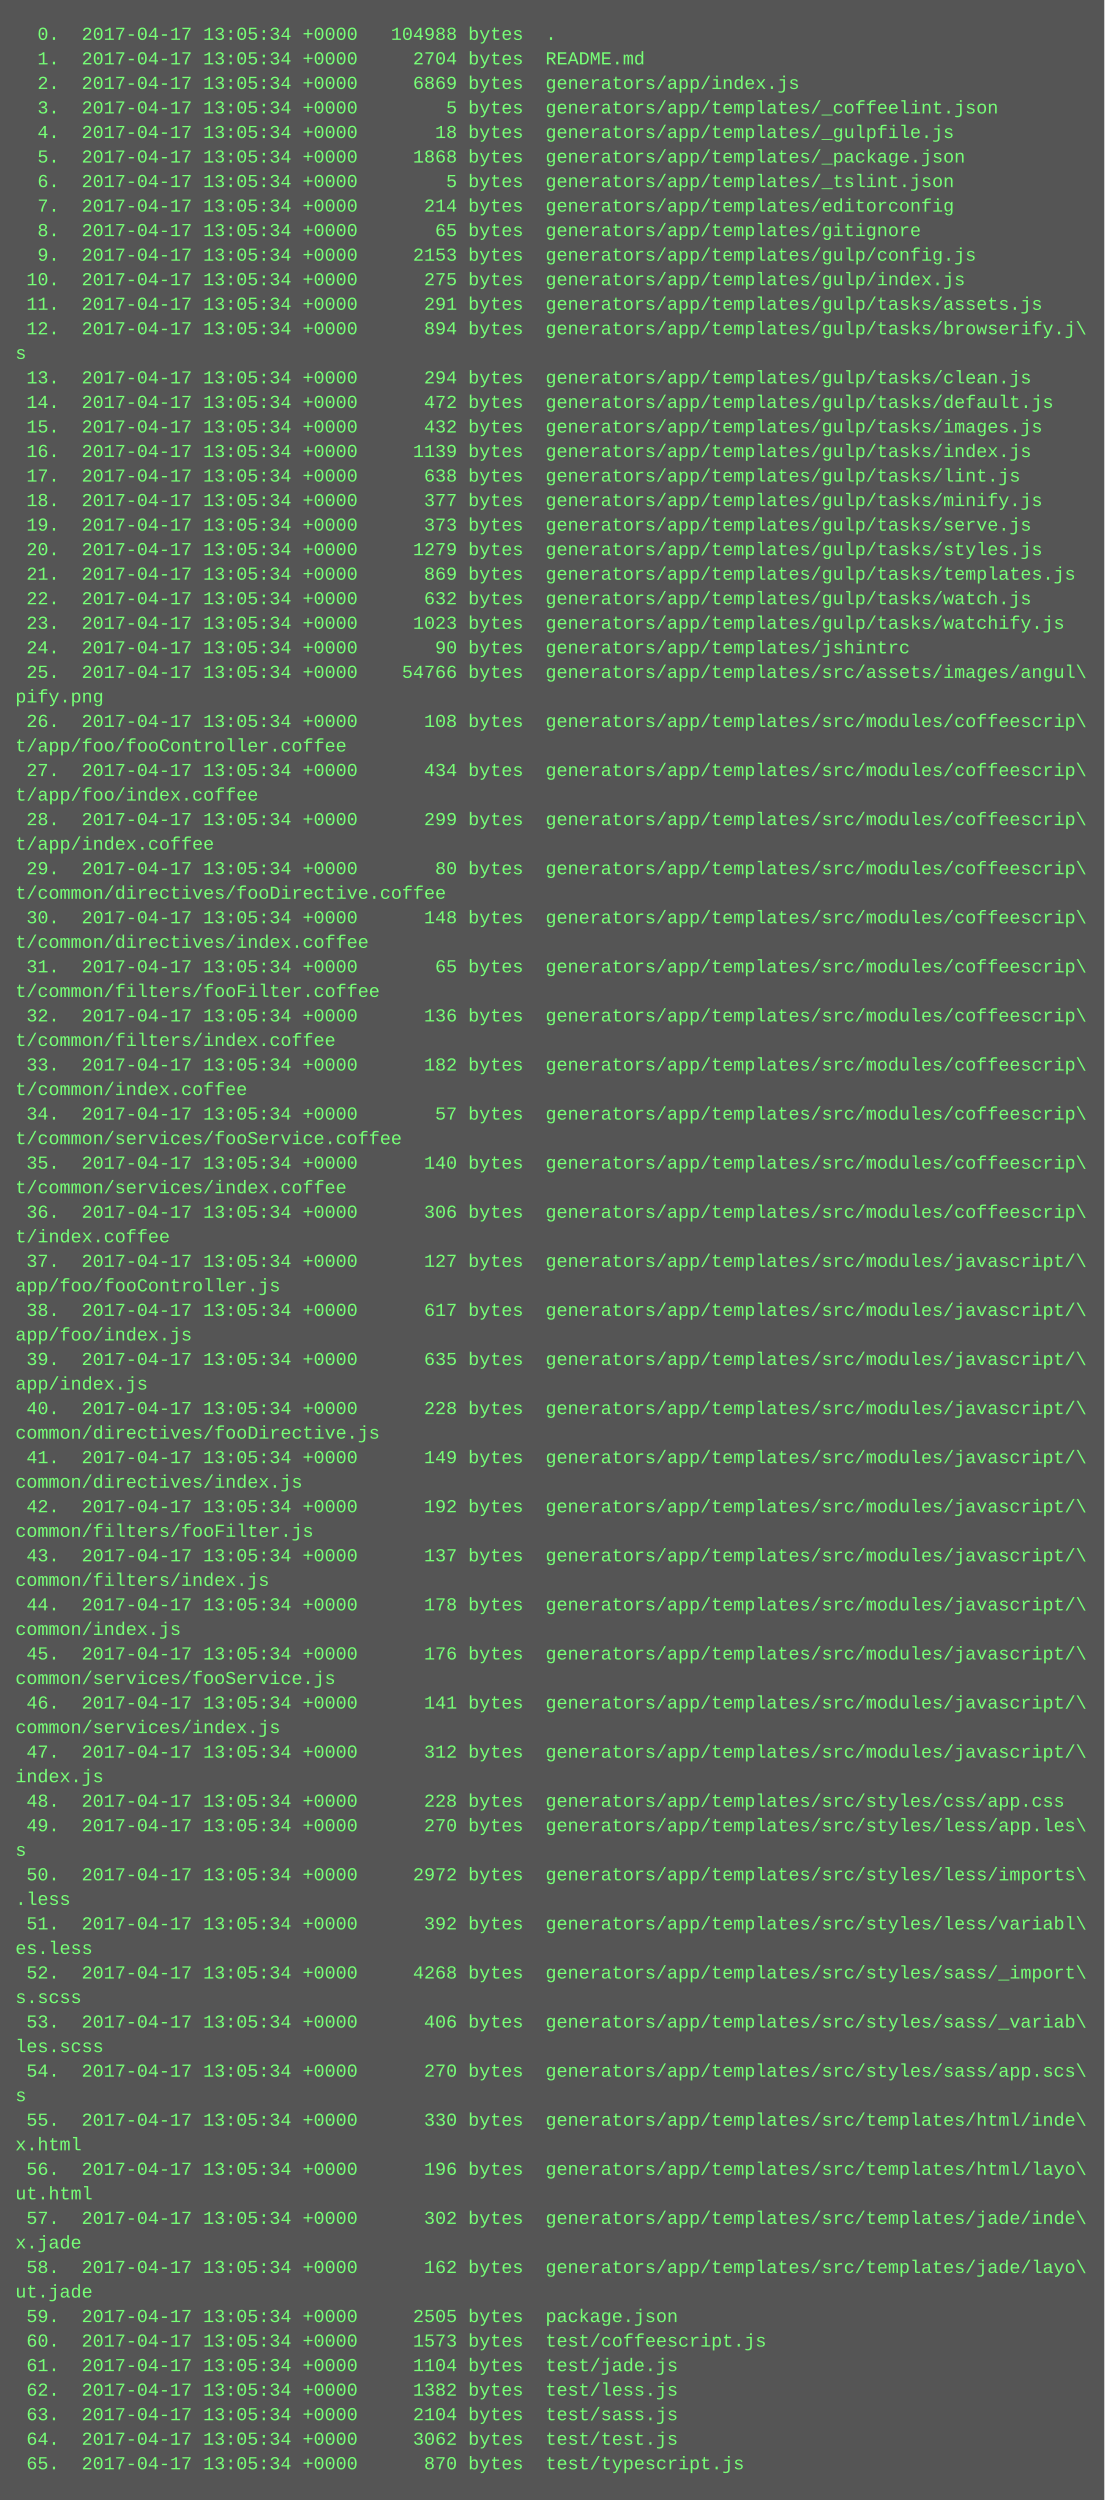
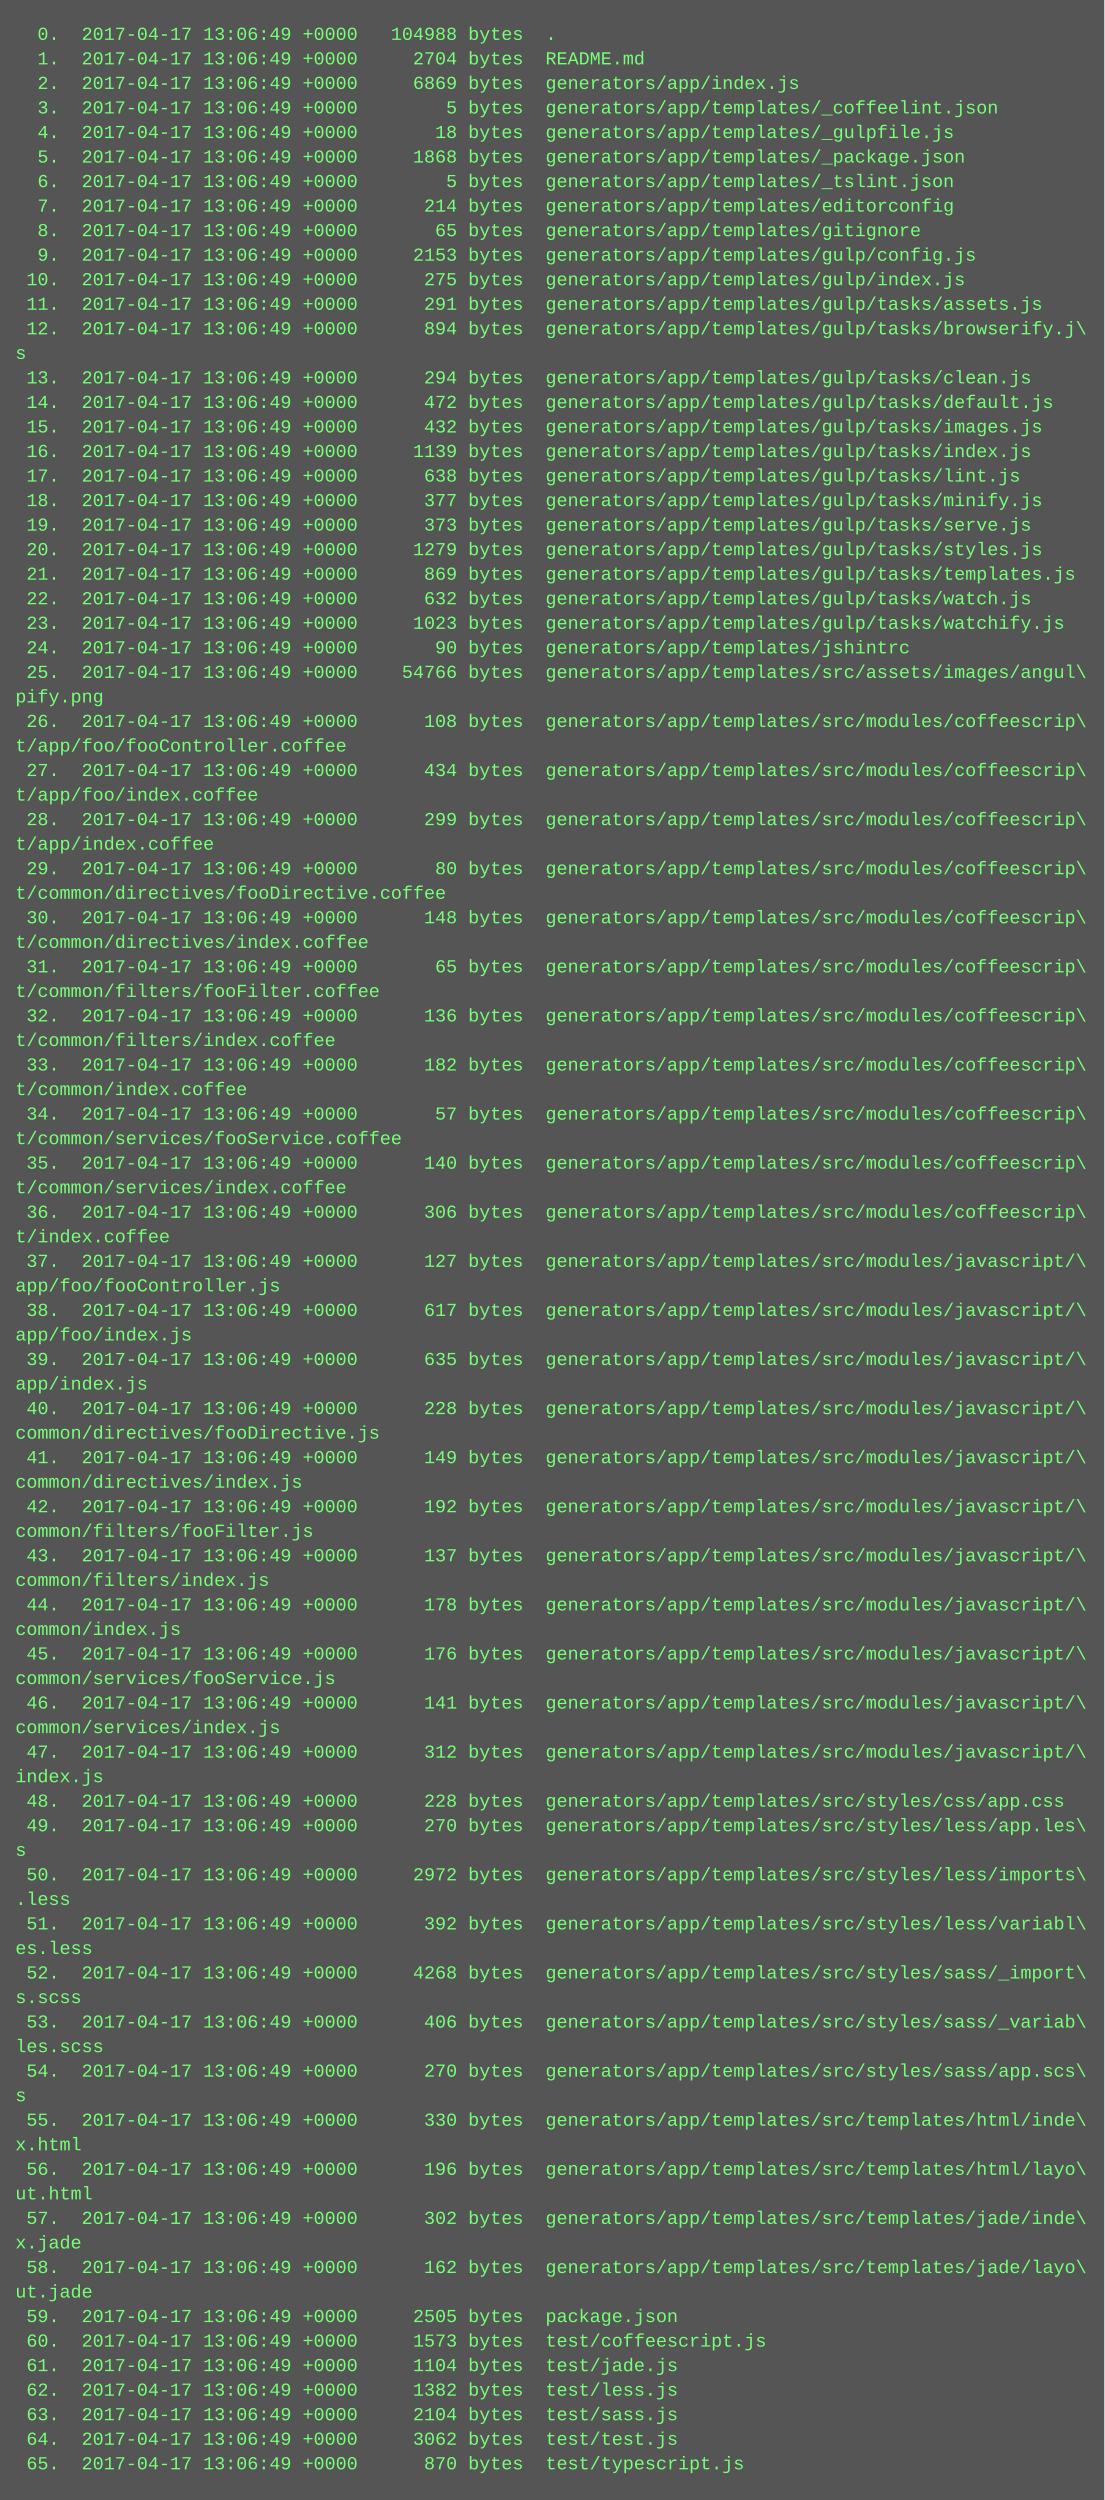
<svg xmlns="http://www.w3.org/2000/svg" height="1630" width="720">
  <rect height="1630" fill="#555" width="720" />
  <text fill="#7f7" font-family="Courier New" font-size="12" xml:space="preserve">
-     <tspan x="10" y="26">  0.  2017-04-17 13:05:34 +0000   104988 bytes  .</tspan>
-     <tspan x="10" y="42">  1.  2017-04-17 13:05:34 +0000     2704 bytes  README.md</tspan>
-     <tspan x="10" y="58">  2.  2017-04-17 13:05:34 +0000     6869 bytes  generators/app/index.js</tspan>
-     <tspan x="10" y="74">  3.  2017-04-17 13:05:34 +0000        5 bytes  generators/app/templates/_coffeelint.json</tspan>
-     <tspan x="10" y="90">  4.  2017-04-17 13:05:34 +0000       18 bytes  generators/app/templates/_gulpfile.js</tspan>
-     <tspan x="10" y="106">  5.  2017-04-17 13:05:34 +0000     1868 bytes  generators/app/templates/_package.json</tspan>
-     <tspan x="10" y="122">  6.  2017-04-17 13:05:34 +0000        5 bytes  generators/app/templates/_tslint.json</tspan>
-     <tspan x="10" y="138">  7.  2017-04-17 13:05:34 +0000      214 bytes  generators/app/templates/editorconfig</tspan>
-     <tspan x="10" y="154">  8.  2017-04-17 13:05:34 +0000       65 bytes  generators/app/templates/gitignore</tspan>
-     <tspan x="10" y="170">  9.  2017-04-17 13:05:34 +0000     2153 bytes  generators/app/templates/gulp/config.js</tspan>
-     <tspan x="10" y="186"> 10.  2017-04-17 13:05:34 +0000      275 bytes  generators/app/templates/gulp/index.js</tspan>
-     <tspan x="10" y="202"> 11.  2017-04-17 13:05:34 +0000      291 bytes  generators/app/templates/gulp/tasks/assets.js</tspan>
-     <tspan x="10" y="218"> 12.  2017-04-17 13:05:34 +0000      894 bytes  generators/app/templates/gulp/tasks/browserify.j\</tspan>
+     <tspan x="10" y="26">  0.  2017-04-17 13:06:49 +0000   104988 bytes  .</tspan>
+     <tspan x="10" y="42">  1.  2017-04-17 13:06:49 +0000     2704 bytes  README.md</tspan>
+     <tspan x="10" y="58">  2.  2017-04-17 13:06:49 +0000     6869 bytes  generators/app/index.js</tspan>
+     <tspan x="10" y="74">  3.  2017-04-17 13:06:49 +0000        5 bytes  generators/app/templates/_coffeelint.json</tspan>
+     <tspan x="10" y="90">  4.  2017-04-17 13:06:49 +0000       18 bytes  generators/app/templates/_gulpfile.js</tspan>
+     <tspan x="10" y="106">  5.  2017-04-17 13:06:49 +0000     1868 bytes  generators/app/templates/_package.json</tspan>
+     <tspan x="10" y="122">  6.  2017-04-17 13:06:49 +0000        5 bytes  generators/app/templates/_tslint.json</tspan>
+     <tspan x="10" y="138">  7.  2017-04-17 13:06:49 +0000      214 bytes  generators/app/templates/editorconfig</tspan>
+     <tspan x="10" y="154">  8.  2017-04-17 13:06:49 +0000       65 bytes  generators/app/templates/gitignore</tspan>
+     <tspan x="10" y="170">  9.  2017-04-17 13:06:49 +0000     2153 bytes  generators/app/templates/gulp/config.js</tspan>
+     <tspan x="10" y="186"> 10.  2017-04-17 13:06:49 +0000      275 bytes  generators/app/templates/gulp/index.js</tspan>
+     <tspan x="10" y="202"> 11.  2017-04-17 13:06:49 +0000      291 bytes  generators/app/templates/gulp/tasks/assets.js</tspan>
+     <tspan x="10" y="218"> 12.  2017-04-17 13:06:49 +0000      894 bytes  generators/app/templates/gulp/tasks/browserify.j\</tspan>
    <tspan x="10" y="234">s</tspan>
-     <tspan x="10" y="250"> 13.  2017-04-17 13:05:34 +0000      294 bytes  generators/app/templates/gulp/tasks/clean.js</tspan>
-     <tspan x="10" y="266"> 14.  2017-04-17 13:05:34 +0000      472 bytes  generators/app/templates/gulp/tasks/default.js</tspan>
-     <tspan x="10" y="282"> 15.  2017-04-17 13:05:34 +0000      432 bytes  generators/app/templates/gulp/tasks/images.js</tspan>
-     <tspan x="10" y="298"> 16.  2017-04-17 13:05:34 +0000     1139 bytes  generators/app/templates/gulp/tasks/index.js</tspan>
-     <tspan x="10" y="314"> 17.  2017-04-17 13:05:34 +0000      638 bytes  generators/app/templates/gulp/tasks/lint.js</tspan>
-     <tspan x="10" y="330"> 18.  2017-04-17 13:05:34 +0000      377 bytes  generators/app/templates/gulp/tasks/minify.js</tspan>
-     <tspan x="10" y="346"> 19.  2017-04-17 13:05:34 +0000      373 bytes  generators/app/templates/gulp/tasks/serve.js</tspan>
-     <tspan x="10" y="362"> 20.  2017-04-17 13:05:34 +0000     1279 bytes  generators/app/templates/gulp/tasks/styles.js</tspan>
-     <tspan x="10" y="378"> 21.  2017-04-17 13:05:34 +0000      869 bytes  generators/app/templates/gulp/tasks/templates.js</tspan>
-     <tspan x="10" y="394"> 22.  2017-04-17 13:05:34 +0000      632 bytes  generators/app/templates/gulp/tasks/watch.js</tspan>
-     <tspan x="10" y="410"> 23.  2017-04-17 13:05:34 +0000     1023 bytes  generators/app/templates/gulp/tasks/watchify.js</tspan>
-     <tspan x="10" y="426"> 24.  2017-04-17 13:05:34 +0000       90 bytes  generators/app/templates/jshintrc</tspan>
-     <tspan x="10" y="442"> 25.  2017-04-17 13:05:34 +0000    54766 bytes  generators/app/templates/src/assets/images/angul\</tspan>
+     <tspan x="10" y="250"> 13.  2017-04-17 13:06:49 +0000      294 bytes  generators/app/templates/gulp/tasks/clean.js</tspan>
+     <tspan x="10" y="266"> 14.  2017-04-17 13:06:49 +0000      472 bytes  generators/app/templates/gulp/tasks/default.js</tspan>
+     <tspan x="10" y="282"> 15.  2017-04-17 13:06:49 +0000      432 bytes  generators/app/templates/gulp/tasks/images.js</tspan>
+     <tspan x="10" y="298"> 16.  2017-04-17 13:06:49 +0000     1139 bytes  generators/app/templates/gulp/tasks/index.js</tspan>
+     <tspan x="10" y="314"> 17.  2017-04-17 13:06:49 +0000      638 bytes  generators/app/templates/gulp/tasks/lint.js</tspan>
+     <tspan x="10" y="330"> 18.  2017-04-17 13:06:49 +0000      377 bytes  generators/app/templates/gulp/tasks/minify.js</tspan>
+     <tspan x="10" y="346"> 19.  2017-04-17 13:06:49 +0000      373 bytes  generators/app/templates/gulp/tasks/serve.js</tspan>
+     <tspan x="10" y="362"> 20.  2017-04-17 13:06:49 +0000     1279 bytes  generators/app/templates/gulp/tasks/styles.js</tspan>
+     <tspan x="10" y="378"> 21.  2017-04-17 13:06:49 +0000      869 bytes  generators/app/templates/gulp/tasks/templates.js</tspan>
+     <tspan x="10" y="394"> 22.  2017-04-17 13:06:49 +0000      632 bytes  generators/app/templates/gulp/tasks/watch.js</tspan>
+     <tspan x="10" y="410"> 23.  2017-04-17 13:06:49 +0000     1023 bytes  generators/app/templates/gulp/tasks/watchify.js</tspan>
+     <tspan x="10" y="426"> 24.  2017-04-17 13:06:49 +0000       90 bytes  generators/app/templates/jshintrc</tspan>
+     <tspan x="10" y="442"> 25.  2017-04-17 13:06:49 +0000    54766 bytes  generators/app/templates/src/assets/images/angul\</tspan>
    <tspan x="10" y="458">pify.png</tspan>
-     <tspan x="10" y="474"> 26.  2017-04-17 13:05:34 +0000      108 bytes  generators/app/templates/src/modules/coffeescrip\</tspan>
+     <tspan x="10" y="474"> 26.  2017-04-17 13:06:49 +0000      108 bytes  generators/app/templates/src/modules/coffeescrip\</tspan>
    <tspan x="10" y="490">t/app/foo/fooController.coffee</tspan>
-     <tspan x="10" y="506"> 27.  2017-04-17 13:05:34 +0000      434 bytes  generators/app/templates/src/modules/coffeescrip\</tspan>
+     <tspan x="10" y="506"> 27.  2017-04-17 13:06:49 +0000      434 bytes  generators/app/templates/src/modules/coffeescrip\</tspan>
    <tspan x="10" y="522">t/app/foo/index.coffee</tspan>
-     <tspan x="10" y="538"> 28.  2017-04-17 13:05:34 +0000      299 bytes  generators/app/templates/src/modules/coffeescrip\</tspan>
+     <tspan x="10" y="538"> 28.  2017-04-17 13:06:49 +0000      299 bytes  generators/app/templates/src/modules/coffeescrip\</tspan>
    <tspan x="10" y="554">t/app/index.coffee</tspan>
-     <tspan x="10" y="570"> 29.  2017-04-17 13:05:34 +0000       80 bytes  generators/app/templates/src/modules/coffeescrip\</tspan>
+     <tspan x="10" y="570"> 29.  2017-04-17 13:06:49 +0000       80 bytes  generators/app/templates/src/modules/coffeescrip\</tspan>
    <tspan x="10" y="586">t/common/directives/fooDirective.coffee</tspan>
-     <tspan x="10" y="602"> 30.  2017-04-17 13:05:34 +0000      148 bytes  generators/app/templates/src/modules/coffeescrip\</tspan>
+     <tspan x="10" y="602"> 30.  2017-04-17 13:06:49 +0000      148 bytes  generators/app/templates/src/modules/coffeescrip\</tspan>
    <tspan x="10" y="618">t/common/directives/index.coffee</tspan>
-     <tspan x="10" y="634"> 31.  2017-04-17 13:05:34 +0000       65 bytes  generators/app/templates/src/modules/coffeescrip\</tspan>
+     <tspan x="10" y="634"> 31.  2017-04-17 13:06:49 +0000       65 bytes  generators/app/templates/src/modules/coffeescrip\</tspan>
    <tspan x="10" y="650">t/common/filters/fooFilter.coffee</tspan>
-     <tspan x="10" y="666"> 32.  2017-04-17 13:05:34 +0000      136 bytes  generators/app/templates/src/modules/coffeescrip\</tspan>
+     <tspan x="10" y="666"> 32.  2017-04-17 13:06:49 +0000      136 bytes  generators/app/templates/src/modules/coffeescrip\</tspan>
    <tspan x="10" y="682">t/common/filters/index.coffee</tspan>
-     <tspan x="10" y="698"> 33.  2017-04-17 13:05:34 +0000      182 bytes  generators/app/templates/src/modules/coffeescrip\</tspan>
+     <tspan x="10" y="698"> 33.  2017-04-17 13:06:49 +0000      182 bytes  generators/app/templates/src/modules/coffeescrip\</tspan>
    <tspan x="10" y="714">t/common/index.coffee</tspan>
-     <tspan x="10" y="730"> 34.  2017-04-17 13:05:34 +0000       57 bytes  generators/app/templates/src/modules/coffeescrip\</tspan>
+     <tspan x="10" y="730"> 34.  2017-04-17 13:06:49 +0000       57 bytes  generators/app/templates/src/modules/coffeescrip\</tspan>
    <tspan x="10" y="746">t/common/services/fooService.coffee</tspan>
-     <tspan x="10" y="762"> 35.  2017-04-17 13:05:34 +0000      140 bytes  generators/app/templates/src/modules/coffeescrip\</tspan>
+     <tspan x="10" y="762"> 35.  2017-04-17 13:06:49 +0000      140 bytes  generators/app/templates/src/modules/coffeescrip\</tspan>
    <tspan x="10" y="778">t/common/services/index.coffee</tspan>
-     <tspan x="10" y="794"> 36.  2017-04-17 13:05:34 +0000      306 bytes  generators/app/templates/src/modules/coffeescrip\</tspan>
+     <tspan x="10" y="794"> 36.  2017-04-17 13:06:49 +0000      306 bytes  generators/app/templates/src/modules/coffeescrip\</tspan>
    <tspan x="10" y="810">t/index.coffee</tspan>
-     <tspan x="10" y="826"> 37.  2017-04-17 13:05:34 +0000      127 bytes  generators/app/templates/src/modules/javascript/\</tspan>
+     <tspan x="10" y="826"> 37.  2017-04-17 13:06:49 +0000      127 bytes  generators/app/templates/src/modules/javascript/\</tspan>
    <tspan x="10" y="842">app/foo/fooController.js</tspan>
-     <tspan x="10" y="858"> 38.  2017-04-17 13:05:34 +0000      617 bytes  generators/app/templates/src/modules/javascript/\</tspan>
+     <tspan x="10" y="858"> 38.  2017-04-17 13:06:49 +0000      617 bytes  generators/app/templates/src/modules/javascript/\</tspan>
    <tspan x="10" y="874">app/foo/index.js</tspan>
-     <tspan x="10" y="890"> 39.  2017-04-17 13:05:34 +0000      635 bytes  generators/app/templates/src/modules/javascript/\</tspan>
+     <tspan x="10" y="890"> 39.  2017-04-17 13:06:49 +0000      635 bytes  generators/app/templates/src/modules/javascript/\</tspan>
    <tspan x="10" y="906">app/index.js</tspan>
-     <tspan x="10" y="922"> 40.  2017-04-17 13:05:34 +0000      228 bytes  generators/app/templates/src/modules/javascript/\</tspan>
+     <tspan x="10" y="922"> 40.  2017-04-17 13:06:49 +0000      228 bytes  generators/app/templates/src/modules/javascript/\</tspan>
    <tspan x="10" y="938">common/directives/fooDirective.js</tspan>
-     <tspan x="10" y="954"> 41.  2017-04-17 13:05:34 +0000      149 bytes  generators/app/templates/src/modules/javascript/\</tspan>
+     <tspan x="10" y="954"> 41.  2017-04-17 13:06:49 +0000      149 bytes  generators/app/templates/src/modules/javascript/\</tspan>
    <tspan x="10" y="970">common/directives/index.js</tspan>
-     <tspan x="10" y="986"> 42.  2017-04-17 13:05:34 +0000      192 bytes  generators/app/templates/src/modules/javascript/\</tspan>
+     <tspan x="10" y="986"> 42.  2017-04-17 13:06:49 +0000      192 bytes  generators/app/templates/src/modules/javascript/\</tspan>
    <tspan x="10" y="1002">common/filters/fooFilter.js</tspan>
-     <tspan x="10" y="1018"> 43.  2017-04-17 13:05:34 +0000      137 bytes  generators/app/templates/src/modules/javascript/\</tspan>
+     <tspan x="10" y="1018"> 43.  2017-04-17 13:06:49 +0000      137 bytes  generators/app/templates/src/modules/javascript/\</tspan>
    <tspan x="10" y="1034">common/filters/index.js</tspan>
-     <tspan x="10" y="1050"> 44.  2017-04-17 13:05:34 +0000      178 bytes  generators/app/templates/src/modules/javascript/\</tspan>
+     <tspan x="10" y="1050"> 44.  2017-04-17 13:06:49 +0000      178 bytes  generators/app/templates/src/modules/javascript/\</tspan>
    <tspan x="10" y="1066">common/index.js</tspan>
-     <tspan x="10" y="1082"> 45.  2017-04-17 13:05:34 +0000      176 bytes  generators/app/templates/src/modules/javascript/\</tspan>
+     <tspan x="10" y="1082"> 45.  2017-04-17 13:06:49 +0000      176 bytes  generators/app/templates/src/modules/javascript/\</tspan>
    <tspan x="10" y="1098">common/services/fooService.js</tspan>
-     <tspan x="10" y="1114"> 46.  2017-04-17 13:05:34 +0000      141 bytes  generators/app/templates/src/modules/javascript/\</tspan>
+     <tspan x="10" y="1114"> 46.  2017-04-17 13:06:49 +0000      141 bytes  generators/app/templates/src/modules/javascript/\</tspan>
    <tspan x="10" y="1130">common/services/index.js</tspan>
-     <tspan x="10" y="1146"> 47.  2017-04-17 13:05:34 +0000      312 bytes  generators/app/templates/src/modules/javascript/\</tspan>
+     <tspan x="10" y="1146"> 47.  2017-04-17 13:06:49 +0000      312 bytes  generators/app/templates/src/modules/javascript/\</tspan>
    <tspan x="10" y="1162">index.js</tspan>
-     <tspan x="10" y="1178"> 48.  2017-04-17 13:05:34 +0000      228 bytes  generators/app/templates/src/styles/css/app.css</tspan>
-     <tspan x="10" y="1194"> 49.  2017-04-17 13:05:34 +0000      270 bytes  generators/app/templates/src/styles/less/app.les\</tspan>
+     <tspan x="10" y="1178"> 48.  2017-04-17 13:06:49 +0000      228 bytes  generators/app/templates/src/styles/css/app.css</tspan>
+     <tspan x="10" y="1194"> 49.  2017-04-17 13:06:49 +0000      270 bytes  generators/app/templates/src/styles/less/app.les\</tspan>
    <tspan x="10" y="1210">s</tspan>
-     <tspan x="10" y="1226"> 50.  2017-04-17 13:05:34 +0000     2972 bytes  generators/app/templates/src/styles/less/imports\</tspan>
+     <tspan x="10" y="1226"> 50.  2017-04-17 13:06:49 +0000     2972 bytes  generators/app/templates/src/styles/less/imports\</tspan>
    <tspan x="10" y="1242">.less</tspan>
-     <tspan x="10" y="1258"> 51.  2017-04-17 13:05:34 +0000      392 bytes  generators/app/templates/src/styles/less/variabl\</tspan>
+     <tspan x="10" y="1258"> 51.  2017-04-17 13:06:49 +0000      392 bytes  generators/app/templates/src/styles/less/variabl\</tspan>
    <tspan x="10" y="1274">es.less</tspan>
-     <tspan x="10" y="1290"> 52.  2017-04-17 13:05:34 +0000     4268 bytes  generators/app/templates/src/styles/sass/_import\</tspan>
+     <tspan x="10" y="1290"> 52.  2017-04-17 13:06:49 +0000     4268 bytes  generators/app/templates/src/styles/sass/_import\</tspan>
    <tspan x="10" y="1306">s.scss</tspan>
-     <tspan x="10" y="1322"> 53.  2017-04-17 13:05:34 +0000      406 bytes  generators/app/templates/src/styles/sass/_variab\</tspan>
+     <tspan x="10" y="1322"> 53.  2017-04-17 13:06:49 +0000      406 bytes  generators/app/templates/src/styles/sass/_variab\</tspan>
    <tspan x="10" y="1338">les.scss</tspan>
-     <tspan x="10" y="1354"> 54.  2017-04-17 13:05:34 +0000      270 bytes  generators/app/templates/src/styles/sass/app.scs\</tspan>
+     <tspan x="10" y="1354"> 54.  2017-04-17 13:06:49 +0000      270 bytes  generators/app/templates/src/styles/sass/app.scs\</tspan>
    <tspan x="10" y="1370">s</tspan>
-     <tspan x="10" y="1386"> 55.  2017-04-17 13:05:34 +0000      330 bytes  generators/app/templates/src/templates/html/inde\</tspan>
+     <tspan x="10" y="1386"> 55.  2017-04-17 13:06:49 +0000      330 bytes  generators/app/templates/src/templates/html/inde\</tspan>
    <tspan x="10" y="1402">x.html</tspan>
-     <tspan x="10" y="1418"> 56.  2017-04-17 13:05:34 +0000      196 bytes  generators/app/templates/src/templates/html/layo\</tspan>
+     <tspan x="10" y="1418"> 56.  2017-04-17 13:06:49 +0000      196 bytes  generators/app/templates/src/templates/html/layo\</tspan>
    <tspan x="10" y="1434">ut.html</tspan>
-     <tspan x="10" y="1450"> 57.  2017-04-17 13:05:34 +0000      302 bytes  generators/app/templates/src/templates/jade/inde\</tspan>
+     <tspan x="10" y="1450"> 57.  2017-04-17 13:06:49 +0000      302 bytes  generators/app/templates/src/templates/jade/inde\</tspan>
    <tspan x="10" y="1466">x.jade</tspan>
-     <tspan x="10" y="1482"> 58.  2017-04-17 13:05:34 +0000      162 bytes  generators/app/templates/src/templates/jade/layo\</tspan>
+     <tspan x="10" y="1482"> 58.  2017-04-17 13:06:49 +0000      162 bytes  generators/app/templates/src/templates/jade/layo\</tspan>
    <tspan x="10" y="1498">ut.jade</tspan>
-     <tspan x="10" y="1514"> 59.  2017-04-17 13:05:34 +0000     2505 bytes  package.json</tspan>
-     <tspan x="10" y="1530"> 60.  2017-04-17 13:05:34 +0000     1573 bytes  test/coffeescript.js</tspan>
-     <tspan x="10" y="1546"> 61.  2017-04-17 13:05:34 +0000     1104 bytes  test/jade.js</tspan>
-     <tspan x="10" y="1562"> 62.  2017-04-17 13:05:34 +0000     1382 bytes  test/less.js</tspan>
-     <tspan x="10" y="1578"> 63.  2017-04-17 13:05:34 +0000     2104 bytes  test/sass.js</tspan>
-     <tspan x="10" y="1594"> 64.  2017-04-17 13:05:34 +0000     3062 bytes  test/test.js</tspan>
-     <tspan x="10" y="1610"> 65.  2017-04-17 13:05:34 +0000      870 bytes  test/typescript.js</tspan>
+     <tspan x="10" y="1514"> 59.  2017-04-17 13:06:49 +0000     2505 bytes  package.json</tspan>
+     <tspan x="10" y="1530"> 60.  2017-04-17 13:06:49 +0000     1573 bytes  test/coffeescript.js</tspan>
+     <tspan x="10" y="1546"> 61.  2017-04-17 13:06:49 +0000     1104 bytes  test/jade.js</tspan>
+     <tspan x="10" y="1562"> 62.  2017-04-17 13:06:49 +0000     1382 bytes  test/less.js</tspan>
+     <tspan x="10" y="1578"> 63.  2017-04-17 13:06:49 +0000     2104 bytes  test/sass.js</tspan>
+     <tspan x="10" y="1594"> 64.  2017-04-17 13:06:49 +0000     3062 bytes  test/test.js</tspan>
+     <tspan x="10" y="1610"> 65.  2017-04-17 13:06:49 +0000      870 bytes  test/typescript.js</tspan>
  </text>
</svg>
